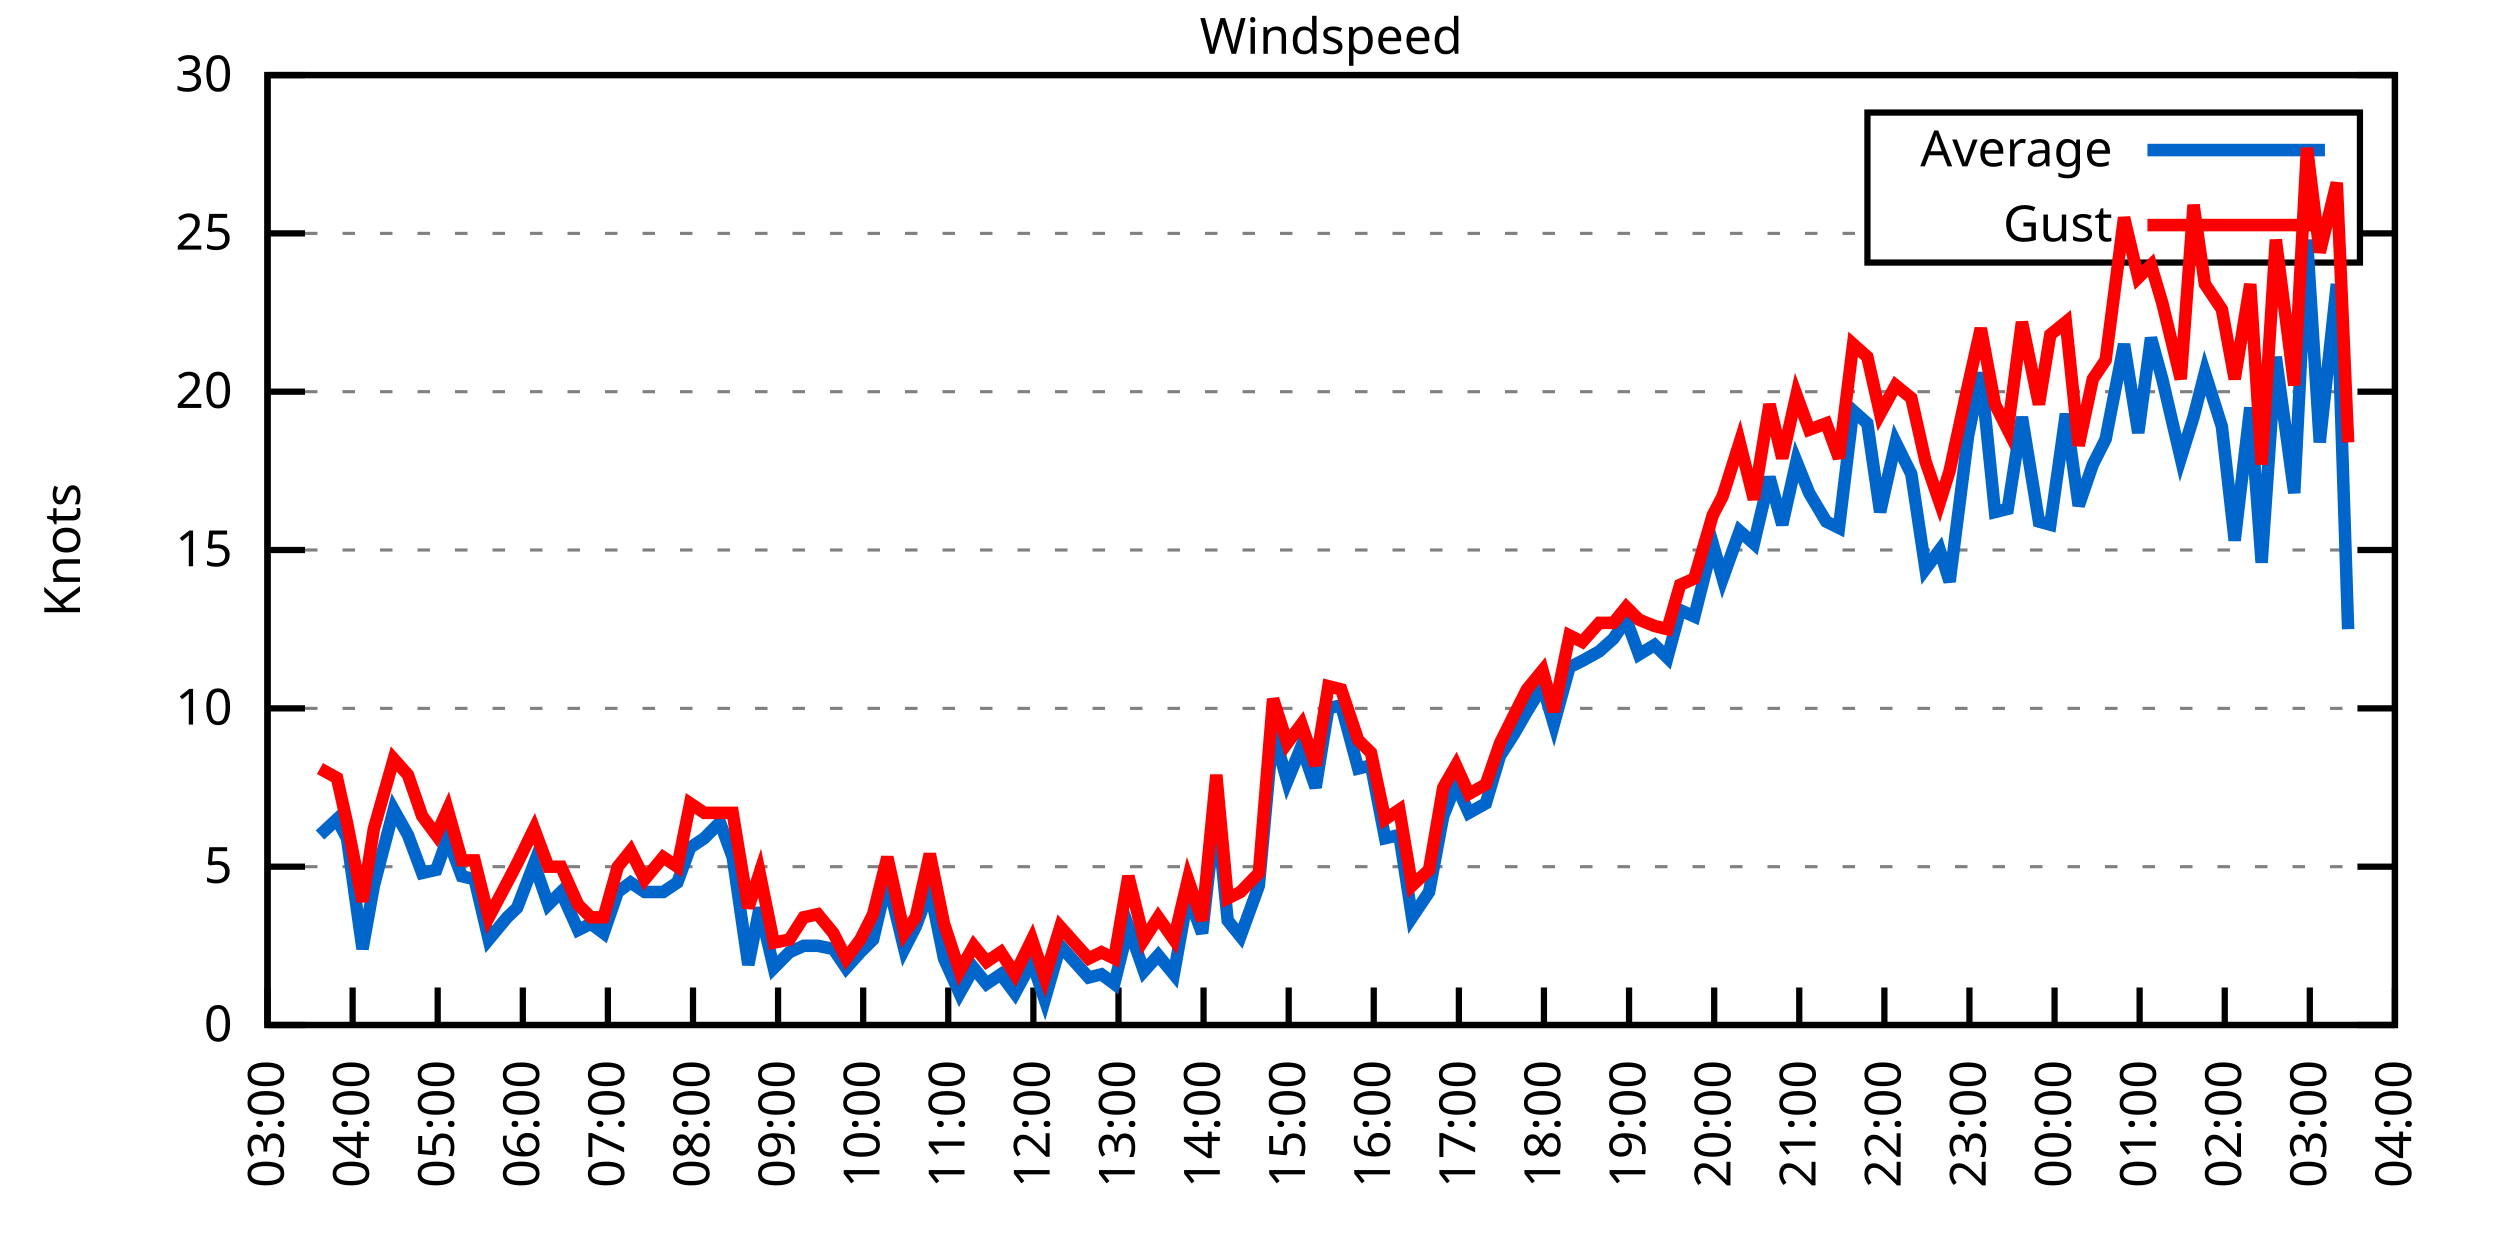
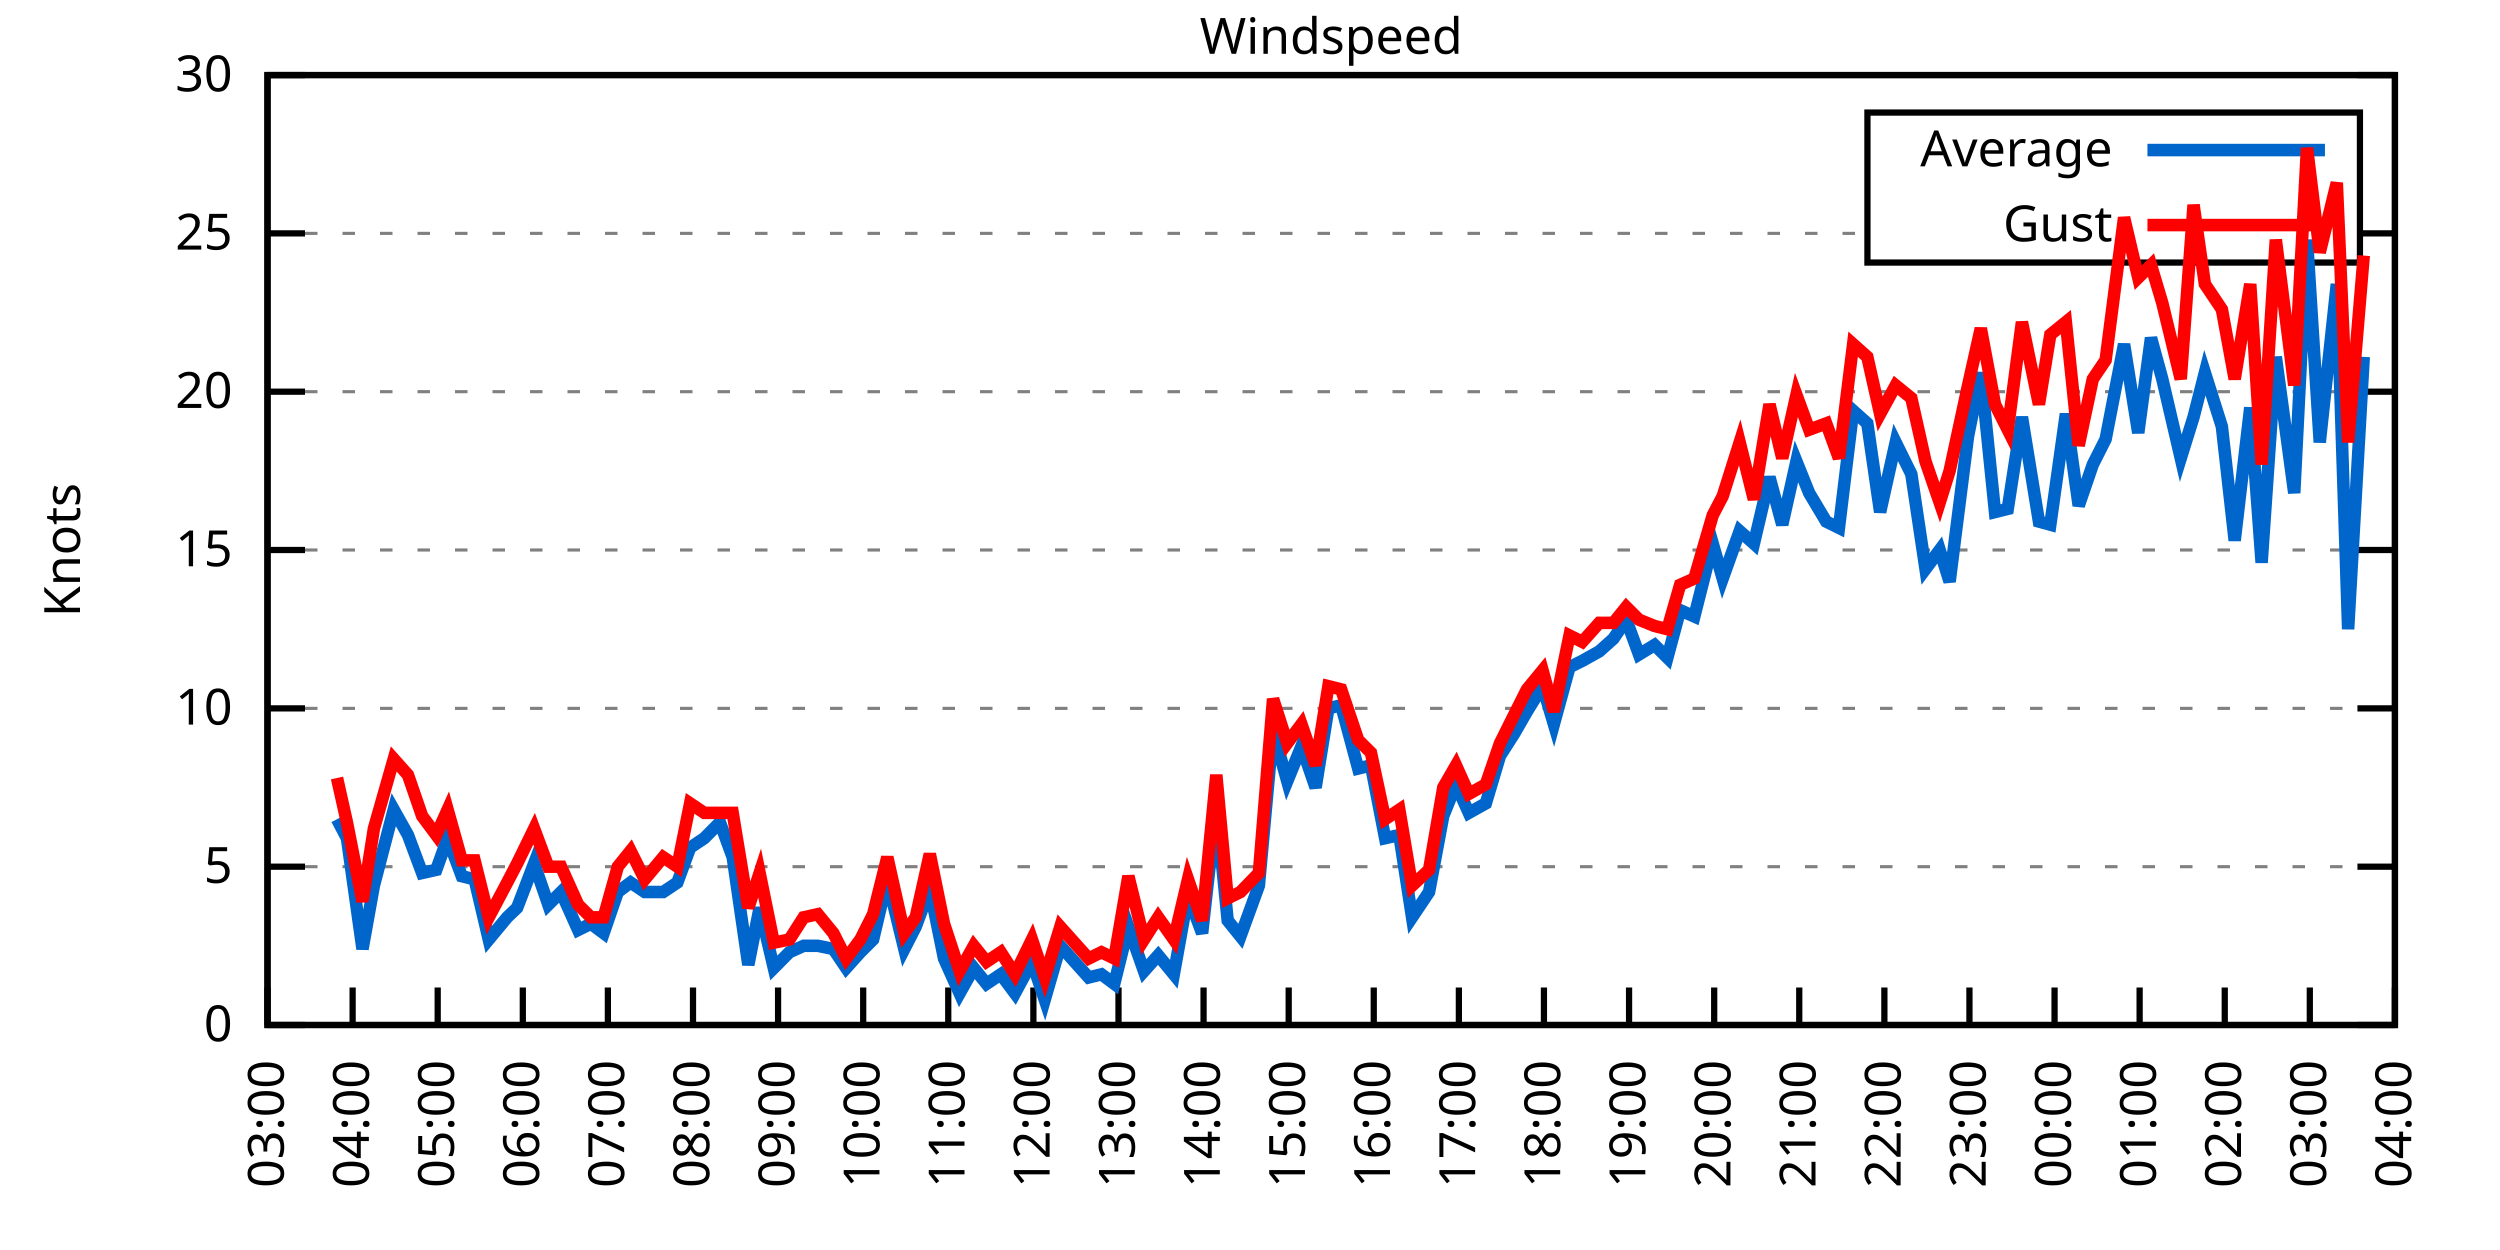
<svg xmlns="http://www.w3.org/2000/svg" xmlns:xlink="http://www.w3.org/1999/xlink" width="400" height="200" viewBox="0 0 400 200">
  <g id="gnuplot_canvas">
    <rect x="0" y="0" width="400" height="200" fill="none" />
    <defs>
      <circle id="gpDot" r="0.5" stroke-width="0.5" stroke="currentColor" />
      <path id="gpPt0" stroke-width="0.333" stroke="currentColor" d="M-1,0 h2 M0,-1 v2" />
      <path id="gpPt1" stroke-width="0.333" stroke="currentColor" d="M-1,-1 L1,1 M1,-1 L-1,1" />
      <path id="gpPt2" stroke-width="0.333" stroke="currentColor" d="M-1,0 L1,0 M0,-1 L0,1 M-1,-1 L1,1 M-1,1 L1,-1" />
      <rect id="gpPt3" stroke-width="0.333" stroke="currentColor" x="-1" y="-1" width="2" height="2" />
      <rect id="gpPt4" stroke-width="0.333" stroke="currentColor" fill="currentColor" x="-1" y="-1" width="2" height="2" />
      <circle id="gpPt5" stroke-width="0.333" stroke="currentColor" cx="0" cy="0" r="1" />
      <use xlink:href="#gpPt5" id="gpPt6" fill="currentColor" stroke="none" />
      <path id="gpPt7" stroke-width="0.333" stroke="currentColor" d="M0,-1.33 L-1.33,0.67 L1.33,0.67 z" />
      <use xlink:href="#gpPt7" id="gpPt8" fill="currentColor" stroke="none" />
      <use xlink:href="#gpPt7" id="gpPt9" stroke="currentColor" transform="rotate(180)" />
      <use xlink:href="#gpPt9" id="gpPt10" fill="currentColor" stroke="none" />
      <use xlink:href="#gpPt3" id="gpPt11" stroke="currentColor" transform="rotate(45)" />
      <use xlink:href="#gpPt11" id="gpPt12" fill="currentColor" stroke="none" />
      <path id="gpPt13" stroke-width="0.333" stroke="currentColor" d="M0,1.330 L1.265,0.411 L0.782,-1.067 L-0.782,-1.076 L-1.265,0.411 z" />
      <use xlink:href="#gpPt13" id="gpPt14" fill="currentColor" stroke="none" />
      <filter id="textbox" filterUnits="objectBoundingBox" x="0" y="0" height="1" width="1">
        <feFlood flood-color="white" flood-opacity="1" result="bgnd" />
        <feComposite in="SourceGraphic" in2="bgnd" operator="atop" />
      </filter>
      <filter id="greybox" filterUnits="objectBoundingBox" x="0" y="0" height="1" width="1">
        <feFlood flood-color="lightgrey" flood-opacity="1" result="grey" />
        <feComposite in="SourceGraphic" in2="grey" operator="atop" />
      </filter>
    </defs>
    <g fill="none" color="white" stroke="currentColor" stroke-width="1.00" stroke-linecap="butt" stroke-linejoin="miter">
</g>
    <g fill="none" color="black" stroke="currentColor" stroke-width="1.00" stroke-linecap="butt" stroke-linejoin="miter">
      <g stroke="none" shape-rendering="crispEdges">
        <polygon fill="rgb(255, 255, 255)" points="42.80,164.00 383.18,164.00 383.18,12.02 42.80,12.02 " />
      </g>
    </g>
    <g fill="none" color="black" stroke="currentColor" stroke-width="1.00" stroke-linecap="butt" stroke-linejoin="miter">
</g>
    <g fill="none" color="black" stroke="black" stroke-width="0.50" stroke-linecap="butt" stroke-linejoin="miter">
</g>
    <g fill="none" color="gray" stroke="currentColor" stroke-width="0.50" stroke-linecap="butt" stroke-linejoin="miter">
      <path stroke="gray" stroke-dasharray="2,4" class="gridline" d="M42.80,164.00 L383.19,164.00  " />
    </g>
    <g fill="none" color="gray" stroke="gray" stroke-width="1.00" stroke-linecap="butt" stroke-linejoin="miter">
</g>
    <g fill="none" color="black" stroke="currentColor" stroke-width="1.00" stroke-linecap="butt" stroke-linejoin="miter">
      <path stroke="black" d="M42.80,164.00 L48.80,164.00 M383.19,164.00 L377.19,164.00  " />
      <g transform="translate(37.20,166.60)" stroke="none" fill="black" font-family="Sans" font-size="8.00" text-anchor="end">
        <text>
          <tspan font-family="Sans"> 0</tspan>
        </text>
      </g>
    </g>
    <g fill="none" color="black" stroke="currentColor" stroke-width="1.00" stroke-linecap="butt" stroke-linejoin="miter">
</g>
    <g fill="none" color="black" stroke="black" stroke-width="0.50" stroke-linecap="butt" stroke-linejoin="miter">
</g>
    <g fill="none" color="gray" stroke="currentColor" stroke-width="0.50" stroke-linecap="butt" stroke-linejoin="miter">
      <path stroke="gray" stroke-dasharray="2,4" class="gridline" d="M42.80,138.67 L383.19,138.67  " />
    </g>
    <g fill="none" color="gray" stroke="gray" stroke-width="1.00" stroke-linecap="butt" stroke-linejoin="miter">
</g>
    <g fill="none" color="black" stroke="currentColor" stroke-width="1.00" stroke-linecap="butt" stroke-linejoin="miter">
      <path stroke="black" d="M42.80,138.67 L48.80,138.67 M383.19,138.67 L377.19,138.67  " />
      <g transform="translate(37.20,141.27)" stroke="none" fill="black" font-family="Sans" font-size="8.00" text-anchor="end">
        <text>
          <tspan font-family="Sans"> 5</tspan>
        </text>
      </g>
    </g>
    <g fill="none" color="black" stroke="currentColor" stroke-width="1.00" stroke-linecap="butt" stroke-linejoin="miter">
</g>
    <g fill="none" color="black" stroke="black" stroke-width="0.50" stroke-linecap="butt" stroke-linejoin="miter">
</g>
    <g fill="none" color="gray" stroke="currentColor" stroke-width="0.50" stroke-linecap="butt" stroke-linejoin="miter">
      <path stroke="gray" stroke-dasharray="2,4" class="gridline" d="M42.80,113.34 L383.19,113.34  " />
    </g>
    <g fill="none" color="gray" stroke="gray" stroke-width="1.00" stroke-linecap="butt" stroke-linejoin="miter">
</g>
    <g fill="none" color="black" stroke="currentColor" stroke-width="1.00" stroke-linecap="butt" stroke-linejoin="miter">
      <path stroke="black" d="M42.80,113.34 L48.80,113.34 M383.19,113.34 L377.19,113.34  " />
      <g transform="translate(37.20,115.94)" stroke="none" fill="black" font-family="Sans" font-size="8.00" text-anchor="end">
        <text>
          <tspan font-family="Sans"> 10</tspan>
        </text>
      </g>
    </g>
    <g fill="none" color="black" stroke="currentColor" stroke-width="1.00" stroke-linecap="butt" stroke-linejoin="miter">
</g>
    <g fill="none" color="black" stroke="black" stroke-width="0.50" stroke-linecap="butt" stroke-linejoin="miter">
</g>
    <g fill="none" color="gray" stroke="currentColor" stroke-width="0.50" stroke-linecap="butt" stroke-linejoin="miter">
      <path stroke="gray" stroke-dasharray="2,4" class="gridline" d="M42.80,88.00 L383.19,88.00  " />
    </g>
    <g fill="none" color="gray" stroke="gray" stroke-width="1.00" stroke-linecap="butt" stroke-linejoin="miter">
</g>
    <g fill="none" color="black" stroke="currentColor" stroke-width="1.00" stroke-linecap="butt" stroke-linejoin="miter">
      <path stroke="black" d="M42.80,88.00 L48.80,88.00 M383.19,88.00 L377.19,88.00  " />
      <g transform="translate(37.20,90.60)" stroke="none" fill="black" font-family="Sans" font-size="8.00" text-anchor="end">
        <text>
          <tspan font-family="Sans"> 15</tspan>
        </text>
      </g>
    </g>
    <g fill="none" color="black" stroke="currentColor" stroke-width="1.00" stroke-linecap="butt" stroke-linejoin="miter">
</g>
    <g fill="none" color="black" stroke="black" stroke-width="0.50" stroke-linecap="butt" stroke-linejoin="miter">
</g>
    <g fill="none" color="gray" stroke="currentColor" stroke-width="0.50" stroke-linecap="butt" stroke-linejoin="miter">
      <path stroke="gray" stroke-dasharray="2,4" class="gridline" d="M42.80,62.67 L383.19,62.67  " />
    </g>
    <g fill="none" color="gray" stroke="gray" stroke-width="1.00" stroke-linecap="butt" stroke-linejoin="miter">
</g>
    <g fill="none" color="black" stroke="currentColor" stroke-width="1.00" stroke-linecap="butt" stroke-linejoin="miter">
      <path stroke="black" d="M42.80,62.67 L48.80,62.67 M383.19,62.67 L377.19,62.67  " />
      <g transform="translate(37.20,65.27)" stroke="none" fill="black" font-family="Sans" font-size="8.00" text-anchor="end">
        <text>
          <tspan font-family="Sans"> 20</tspan>
        </text>
      </g>
    </g>
    <g fill="none" color="black" stroke="currentColor" stroke-width="1.00" stroke-linecap="butt" stroke-linejoin="miter">
</g>
    <g fill="none" color="black" stroke="black" stroke-width="0.50" stroke-linecap="butt" stroke-linejoin="miter">
</g>
    <g fill="none" color="gray" stroke="currentColor" stroke-width="0.50" stroke-linecap="butt" stroke-linejoin="miter">
      <path stroke="gray" stroke-dasharray="2,4" class="gridline" d="M42.80,37.34 L298.79,37.34 M377.59,37.34 L383.19,37.34  " />
    </g>
    <g fill="none" color="gray" stroke="gray" stroke-width="1.00" stroke-linecap="butt" stroke-linejoin="miter">
</g>
    <g fill="none" color="black" stroke="currentColor" stroke-width="1.00" stroke-linecap="butt" stroke-linejoin="miter">
      <path stroke="black" d="M42.80,37.34 L48.80,37.34 M383.19,37.34 L377.19,37.34  " />
      <g transform="translate(37.20,39.94)" stroke="none" fill="black" font-family="Sans" font-size="8.00" text-anchor="end">
        <text>
          <tspan font-family="Sans"> 25</tspan>
        </text>
      </g>
    </g>
    <g fill="none" color="black" stroke="currentColor" stroke-width="1.00" stroke-linecap="butt" stroke-linejoin="miter">
</g>
    <g fill="none" color="black" stroke="black" stroke-width="0.50" stroke-linecap="butt" stroke-linejoin="miter">
</g>
    <g fill="none" color="gray" stroke="currentColor" stroke-width="0.50" stroke-linecap="butt" stroke-linejoin="miter">
      <path stroke="gray" stroke-dasharray="2,4" class="gridline" d="M42.80,12.01 L383.19,12.01  " />
    </g>
    <g fill="none" color="gray" stroke="gray" stroke-width="1.00" stroke-linecap="butt" stroke-linejoin="miter">
</g>
    <g fill="none" color="black" stroke="currentColor" stroke-width="1.00" stroke-linecap="butt" stroke-linejoin="miter">
      <path stroke="black" d="M42.80,12.01 L48.80,12.01 M383.19,12.01 L377.19,12.01  " />
      <g transform="translate(37.20,14.61)" stroke="none" fill="black" font-family="Sans" font-size="8.00" text-anchor="end">
        <text>
          <tspan font-family="Sans"> 30</tspan>
        </text>
      </g>
    </g>
    <g fill="none" color="black" stroke="currentColor" stroke-width="1.00" stroke-linecap="butt" stroke-linejoin="miter">
      <path stroke="black" d="M42.80,164.00 L42.80,158.00  " />
      <g transform="translate(45.40,169.60) rotate(270.00)" stroke="none" fill="black" font-family="Sans" font-size="8.00" text-anchor="end">
        <text>
          <tspan font-family="Sans">03:00</tspan>
        </text>
      </g>
    </g>
    <g fill="none" color="black" stroke="currentColor" stroke-width="1.00" stroke-linecap="butt" stroke-linejoin="miter">
      <path stroke="black" d="M56.42,164.00 L56.42,158.00  " />
      <g transform="translate(59.02,169.60) rotate(270.00)" stroke="none" fill="black" font-family="Sans" font-size="8.00" text-anchor="end">
        <text>
          <tspan font-family="Sans">04:00</tspan>
        </text>
      </g>
    </g>
    <g fill="none" color="black" stroke="currentColor" stroke-width="1.00" stroke-linecap="butt" stroke-linejoin="miter">
      <path stroke="black" d="M70.03,164.00 L70.03,158.00  " />
      <g transform="translate(72.63,169.60) rotate(270.00)" stroke="none" fill="black" font-family="Sans" font-size="8.00" text-anchor="end">
        <text>
          <tspan font-family="Sans">05:00</tspan>
        </text>
      </g>
    </g>
    <g fill="none" color="black" stroke="currentColor" stroke-width="1.00" stroke-linecap="butt" stroke-linejoin="miter">
      <path stroke="black" d="M83.65,164.00 L83.65,158.00  " />
      <g transform="translate(86.25,169.60) rotate(270.00)" stroke="none" fill="black" font-family="Sans" font-size="8.00" text-anchor="end">
        <text>
          <tspan font-family="Sans">06:00</tspan>
        </text>
      </g>
    </g>
    <g fill="none" color="black" stroke="currentColor" stroke-width="1.00" stroke-linecap="butt" stroke-linejoin="miter">
      <path stroke="black" d="M97.26,164.00 L97.26,158.00  " />
      <g transform="translate(99.86,169.60) rotate(270.00)" stroke="none" fill="black" font-family="Sans" font-size="8.00" text-anchor="end">
        <text>
          <tspan font-family="Sans">07:00</tspan>
        </text>
      </g>
    </g>
    <g fill="none" color="black" stroke="currentColor" stroke-width="1.00" stroke-linecap="butt" stroke-linejoin="miter">
      <path stroke="black" d="M110.88,164.00 L110.88,158.00  " />
      <g transform="translate(113.48,169.60) rotate(270.00)" stroke="none" fill="black" font-family="Sans" font-size="8.00" text-anchor="end">
        <text>
          <tspan font-family="Sans">08:00</tspan>
        </text>
      </g>
    </g>
    <g fill="none" color="black" stroke="currentColor" stroke-width="1.00" stroke-linecap="butt" stroke-linejoin="miter">
      <path stroke="black" d="M124.49,164.00 L124.49,158.00  " />
      <g transform="translate(127.09,169.60) rotate(270.00)" stroke="none" fill="black" font-family="Sans" font-size="8.00" text-anchor="end">
        <text>
          <tspan font-family="Sans">09:00</tspan>
        </text>
      </g>
    </g>
    <g fill="none" color="black" stroke="currentColor" stroke-width="1.00" stroke-linecap="butt" stroke-linejoin="miter">
      <path stroke="black" d="M138.11,164.00 L138.11,158.00  " />
      <g transform="translate(140.71,169.60) rotate(270.00)" stroke="none" fill="black" font-family="Sans" font-size="8.00" text-anchor="end">
        <text>
          <tspan font-family="Sans">10:00</tspan>
        </text>
      </g>
    </g>
    <g fill="none" color="black" stroke="currentColor" stroke-width="1.00" stroke-linecap="butt" stroke-linejoin="miter">
      <path stroke="black" d="M151.72,164.00 L151.72,158.00  " />
      <g transform="translate(154.32,169.60) rotate(270.00)" stroke="none" fill="black" font-family="Sans" font-size="8.00" text-anchor="end">
        <text>
          <tspan font-family="Sans">11:00</tspan>
        </text>
      </g>
    </g>
    <g fill="none" color="black" stroke="currentColor" stroke-width="1.00" stroke-linecap="butt" stroke-linejoin="miter">
      <path stroke="black" d="M165.34,164.00 L165.34,158.00  " />
      <g transform="translate(167.94,169.60) rotate(270.00)" stroke="none" fill="black" font-family="Sans" font-size="8.00" text-anchor="end">
        <text>
          <tspan font-family="Sans">12:00</tspan>
        </text>
      </g>
    </g>
    <g fill="none" color="black" stroke="currentColor" stroke-width="1.00" stroke-linecap="butt" stroke-linejoin="miter">
      <path stroke="black" d="M178.96,164.00 L178.96,158.00  " />
      <g transform="translate(181.56,169.60) rotate(270.00)" stroke="none" fill="black" font-family="Sans" font-size="8.00" text-anchor="end">
        <text>
          <tspan font-family="Sans">13:00</tspan>
        </text>
      </g>
    </g>
    <g fill="none" color="black" stroke="currentColor" stroke-width="1.00" stroke-linecap="butt" stroke-linejoin="miter">
      <path stroke="black" d="M192.57,164.00 L192.57,158.00  " />
      <g transform="translate(195.17,169.60) rotate(270.00)" stroke="none" fill="black" font-family="Sans" font-size="8.00" text-anchor="end">
        <text>
          <tspan font-family="Sans">14:00</tspan>
        </text>
      </g>
    </g>
    <g fill="none" color="black" stroke="currentColor" stroke-width="1.00" stroke-linecap="butt" stroke-linejoin="miter">
      <path stroke="black" d="M206.19,164.00 L206.19,158.00  " />
      <g transform="translate(208.79,169.60) rotate(270.00)" stroke="none" fill="black" font-family="Sans" font-size="8.00" text-anchor="end">
        <text>
          <tspan font-family="Sans">15:00</tspan>
        </text>
      </g>
    </g>
    <g fill="none" color="black" stroke="currentColor" stroke-width="1.00" stroke-linecap="butt" stroke-linejoin="miter">
      <path stroke="black" d="M219.80,164.00 L219.80,158.00  " />
      <g transform="translate(222.40,169.60) rotate(270.00)" stroke="none" fill="black" font-family="Sans" font-size="8.00" text-anchor="end">
        <text>
          <tspan font-family="Sans">16:00</tspan>
        </text>
      </g>
    </g>
    <g fill="none" color="black" stroke="currentColor" stroke-width="1.00" stroke-linecap="butt" stroke-linejoin="miter">
      <path stroke="black" d="M233.42,164.00 L233.42,158.00  " />
      <g transform="translate(236.02,169.60) rotate(270.00)" stroke="none" fill="black" font-family="Sans" font-size="8.00" text-anchor="end">
        <text>
          <tspan font-family="Sans">17:00</tspan>
        </text>
      </g>
    </g>
    <g fill="none" color="black" stroke="currentColor" stroke-width="1.00" stroke-linecap="butt" stroke-linejoin="miter">
      <path stroke="black" d="M247.03,164.00 L247.03,158.00  " />
      <g transform="translate(249.63,169.60) rotate(270.00)" stroke="none" fill="black" font-family="Sans" font-size="8.00" text-anchor="end">
        <text>
          <tspan font-family="Sans">18:00</tspan>
        </text>
      </g>
    </g>
    <g fill="none" color="black" stroke="currentColor" stroke-width="1.00" stroke-linecap="butt" stroke-linejoin="miter">
      <path stroke="black" d="M260.65,164.00 L260.65,158.00  " />
      <g transform="translate(263.25,169.60) rotate(270.00)" stroke="none" fill="black" font-family="Sans" font-size="8.00" text-anchor="end">
        <text>
          <tspan font-family="Sans">19:00</tspan>
        </text>
      </g>
    </g>
    <g fill="none" color="black" stroke="currentColor" stroke-width="1.00" stroke-linecap="butt" stroke-linejoin="miter">
      <path stroke="black" d="M274.27,164.00 L274.27,158.00  " />
      <g transform="translate(276.87,169.60) rotate(270.00)" stroke="none" fill="black" font-family="Sans" font-size="8.00" text-anchor="end">
        <text>
          <tspan font-family="Sans">20:00</tspan>
        </text>
      </g>
    </g>
    <g fill="none" color="black" stroke="currentColor" stroke-width="1.00" stroke-linecap="butt" stroke-linejoin="miter">
      <path stroke="black" d="M287.88,164.00 L287.88,158.00  " />
      <g transform="translate(290.48,169.60) rotate(270.00)" stroke="none" fill="black" font-family="Sans" font-size="8.00" text-anchor="end">
        <text>
          <tspan font-family="Sans">21:00</tspan>
        </text>
      </g>
    </g>
    <g fill="none" color="black" stroke="currentColor" stroke-width="1.00" stroke-linecap="butt" stroke-linejoin="miter">
      <path stroke="black" d="M301.50,164.00 L301.50,158.00  " />
      <g transform="translate(304.10,169.60) rotate(270.00)" stroke="none" fill="black" font-family="Sans" font-size="8.00" text-anchor="end">
        <text>
          <tspan font-family="Sans">22:00</tspan>
        </text>
      </g>
    </g>
    <g fill="none" color="black" stroke="currentColor" stroke-width="1.00" stroke-linecap="butt" stroke-linejoin="miter">
      <path stroke="black" d="M315.11,164.00 L315.11,158.00  " />
      <g transform="translate(317.71,169.60) rotate(270.00)" stroke="none" fill="black" font-family="Sans" font-size="8.00" text-anchor="end">
        <text>
          <tspan font-family="Sans">23:00</tspan>
        </text>
      </g>
    </g>
    <g fill="none" color="black" stroke="currentColor" stroke-width="1.00" stroke-linecap="butt" stroke-linejoin="miter">
      <path stroke="black" d="M328.73,164.00 L328.73,158.00  " />
      <g transform="translate(331.33,169.60) rotate(270.00)" stroke="none" fill="black" font-family="Sans" font-size="8.00" text-anchor="end">
        <text>
          <tspan font-family="Sans">00:00</tspan>
        </text>
      </g>
    </g>
    <g fill="none" color="black" stroke="currentColor" stroke-width="1.00" stroke-linecap="butt" stroke-linejoin="miter">
      <path stroke="black" d="M342.34,164.00 L342.34,158.00  " />
      <g transform="translate(344.94,169.60) rotate(270.00)" stroke="none" fill="black" font-family="Sans" font-size="8.00" text-anchor="end">
        <text>
          <tspan font-family="Sans">01:00</tspan>
        </text>
      </g>
    </g>
    <g fill="none" color="black" stroke="currentColor" stroke-width="1.00" stroke-linecap="butt" stroke-linejoin="miter">
      <path stroke="black" d="M355.96,164.00 L355.96,158.00  " />
      <g transform="translate(358.56,169.60) rotate(270.00)" stroke="none" fill="black" font-family="Sans" font-size="8.00" text-anchor="end">
        <text>
          <tspan font-family="Sans">02:00</tspan>
        </text>
      </g>
    </g>
    <g fill="none" color="black" stroke="currentColor" stroke-width="1.00" stroke-linecap="butt" stroke-linejoin="miter">
      <path stroke="black" d="M369.57,164.00 L369.57,158.00  " />
      <g transform="translate(372.17,169.60) rotate(270.00)" stroke="none" fill="black" font-family="Sans" font-size="8.00" text-anchor="end">
        <text>
          <tspan font-family="Sans">03:00</tspan>
        </text>
      </g>
    </g>
    <g fill="none" color="black" stroke="currentColor" stroke-width="1.00" stroke-linecap="butt" stroke-linejoin="miter">
      <path stroke="black" d="M383.19,164.00 L383.19,158.00  " />
      <g transform="translate(385.79,169.60) rotate(270.00)" stroke="none" fill="black" font-family="Sans" font-size="8.00" text-anchor="end">
        <text>
          <tspan font-family="Sans">04:00</tspan>
        </text>
      </g>
    </g>
    <g fill="none" color="black" stroke="currentColor" stroke-width="1.00" stroke-linecap="butt" stroke-linejoin="miter">
</g>
    <g fill="none" color="black" stroke="currentColor" stroke-width="1.00" stroke-linecap="butt" stroke-linejoin="miter">
      <path stroke="black" d="M42.80,12.01 L42.80,164.00 L383.19,164.00 L383.19,12.01 L42.80,12.01 Z  " />
    </g>
    <g fill="none" color="black" stroke="currentColor" stroke-width="1.00" stroke-linecap="butt" stroke-linejoin="miter">
</g>
    <g fill="none" color="black" stroke="currentColor" stroke-width="1.00" stroke-linecap="butt" stroke-linejoin="miter">
      <path stroke="black" d="M298.79,42.01 L298.79,18.01 L377.59,18.01 L377.59,42.01 L298.79,42.01 Z  " />
    </g>
    <g id="Windspeed_plot_1">
      <g fill="none" color="white" stroke="black" stroke-width="2.00" stroke-linecap="butt" stroke-linejoin="miter">
</g>
      <g fill="none" color="black" stroke="currentColor" stroke-width="2.00" stroke-linecap="butt" stroke-linejoin="miter">
        <g transform="translate(337.99,26.61)" stroke="none" fill="black" font-family="Sans" font-size="8.00" text-anchor="end">
          <text>
            <tspan font-family="Sans">Average</tspan>
          </text>
        </g>
      </g>
      <g fill="none" color="black" stroke="currentColor" stroke-width="2.00" stroke-linecap="butt" stroke-linejoin="miter">
-         <path stroke="rgb(  0, 102, 204)" d="M343.59,24.01 L371.99,24.01 M51.20,133.60 L53.92,131.07 L55.51,134.11 L58.00,151.84 L59.82,141.71 L63.00,129.55   L65.27,133.60 L67.54,139.68 L69.80,139.17 L71.62,134.11 L73.89,140.19 L75.93,140.69 L78.20,150.32 L81.15,146.77   L82.74,145.25 L85.46,138.16 L87.73,144.75 L89.77,142.72 L92.50,148.80 L94.54,147.79 L96.58,149.31 L98.85,142.72   L100.89,141.20 L103.16,142.72 L106.11,142.72 L108.38,141.20 L110.42,135.63 L112.69,134.11 L115.19,131.58 L117.23,137.15   L119.73,154.37 L121.54,145.25 L123.81,154.88 L126.31,152.35 L128.58,151.33 L130.85,151.33 L133.34,151.84 L135.39,154.88   L137.66,152.35 L139.70,150.32 L141.97,140.69 L144.69,151.84 L146.51,148.29 L148.77,142.21 L151.04,153.36 L153.54,158.93   L155.81,154.88 L157.85,157.41 L160.12,155.89 L162.39,158.93 L165.11,153.87 L167.16,159.95 L169.65,151.33 L171.92,153.87   L174.19,156.40 L176.23,155.89 L178.28,157.41 L180.54,148.29 L183.04,155.39 L185.31,152.85 L187.81,155.89 L190.08,143.23   L192.34,149.31 L194.61,129.04 L196.43,147.28 L198.47,149.81 L201.42,141.71 L203.69,116.88 L205.96,124.99 L208.23,119.42   L210.50,126.00 L212.54,113.34 L214.58,112.83 L217.31,122.96 L219.35,122.46 L221.62,134.11 L223.89,133.60 L225.93,146.77   L228.65,142.72 L230.92,130.56 L232.96,125.50 L235.01,130.06 L237.73,128.54 L240.00,120.94 L242.27,117.39 L244.31,113.84   L246.81,109.79 L248.62,115.87 L251.12,106.75 L253.16,105.74 L255.88,104.22 L258.15,102.19 L260.20,99.15 L262.24,104.72   L264.73,103.20 L266.78,105.23 L268.82,97.63 L271.09,98.64 L274.04,86.99 L275.63,92.56 L278.35,84.97 L280.62,86.99   L283.12,76.35 L285.16,83.95 L287.43,73.82 L289.47,78.89 L292.19,83.45 L294.23,84.46 L296.50,65.71 L298.77,67.74   L300.82,81.93 L303.31,70.78 L305.81,75.85 L308.08,91.04 L310.35,88.00 L311.94,93.07 L314.89,69.77 L316.93,59.63   L319.20,81.93 L321.24,81.42 L323.51,66.73 L326.23,83.45 L328.05,83.95 L330.54,66.22 L332.59,80.91 L334.85,74.33   L336.90,70.27 L339.85,55.07 L342.12,69.26 L344.16,54.06 L345.97,60.65 L348.92,73.31 L350.97,66.73 L352.78,59.63   L355.50,68.25 L357.55,86.49 L360.04,65.21 L361.86,90.03 L364.13,57.10 L367.08,78.89 L369.12,38.35 L371.16,70.78   L373.89,45.45 L375.70,100.67  " />
+         <path stroke="rgb(  0, 102, 204)" d="M343.59,24.01 L371.99,24.01 M53.92,131.07 L55.51,134.11 L58.00,151.84 L59.82,141.71 L63.00,129.55 L65.27,133.60   L67.54,139.68 L69.80,139.17 L71.62,134.11 L73.89,140.19 L75.93,140.69 L78.20,150.32 L81.15,146.77 L82.74,145.25   L85.46,138.16 L87.73,144.75 L89.77,142.72 L92.50,148.80 L94.54,147.79 L96.58,149.31 L98.85,142.72 L100.89,141.20   L103.16,142.72 L106.11,142.72 L108.38,141.20 L110.42,135.63 L112.69,134.11 L115.19,131.58 L117.23,137.15 L119.73,154.37   L121.54,145.25 L123.81,154.88 L126.31,152.35 L128.58,151.33 L130.85,151.33 L133.34,151.84 L135.39,154.88 L137.66,152.35   L139.70,150.32 L141.97,140.69 L144.69,151.84 L146.51,148.29 L148.77,142.21 L151.04,153.36 L153.54,158.93 L155.81,154.88   L157.85,157.41 L160.12,155.89 L162.39,158.93 L165.11,153.87 L167.16,159.95 L169.65,151.33 L171.92,153.87 L174.19,156.40   L176.23,155.89 L178.28,157.41 L180.54,148.29 L183.04,155.39 L185.31,152.85 L187.81,155.89 L190.08,143.23 L192.34,149.31   L194.61,129.04 L196.43,147.28 L198.47,149.81 L201.42,141.71 L203.69,116.88 L205.96,124.99 L208.23,119.42 L210.50,126.00   L212.54,113.34 L214.58,112.83 L217.31,122.96 L219.35,122.46 L221.62,134.11 L223.89,133.60 L225.93,146.77 L228.65,142.72   L230.92,130.56 L232.96,125.50 L235.01,130.06 L237.73,128.54 L240.00,120.94 L242.27,117.39 L244.31,113.84 L246.81,109.79   L248.62,115.87 L251.12,106.75 L253.16,105.74 L255.88,104.22 L258.15,102.19 L260.20,99.15 L262.24,104.72 L264.73,103.20   L266.78,105.23 L268.82,97.63 L271.09,98.64 L274.04,86.99 L275.63,92.56 L278.35,84.97 L280.62,86.99 L283.12,76.35   L285.16,83.95 L287.43,73.82 L289.47,78.89 L292.19,83.45 L294.23,84.46 L296.50,65.71 L298.77,67.74 L300.82,81.93   L303.31,70.78 L305.81,75.85 L308.08,91.04 L310.35,88.00 L311.94,93.07 L314.89,69.77 L316.93,59.63 L319.20,81.93   L321.24,81.42 L323.51,66.73 L326.23,83.45 L328.05,83.95 L330.54,66.22 L332.59,80.91 L334.85,74.33 L336.90,70.27   L339.85,55.07 L342.12,69.26 L344.16,54.06 L345.97,60.65 L348.92,73.31 L350.97,66.73 L352.78,59.63 L355.50,68.25   L357.55,86.49 L360.04,65.21 L361.86,90.03 L364.13,57.10 L367.08,78.89 L369.12,38.35 L371.16,70.78 L373.89,45.45   L375.70,100.67 L378.20,57.10  " />
      </g>
    </g>
    <g id="Windspeed_plot_2">
      <g fill="none" color="black" stroke="currentColor" stroke-width="2.00" stroke-linecap="butt" stroke-linejoin="miter">
        <g transform="translate(337.99,38.61)" stroke="none" fill="black" font-family="Sans" font-size="8.00" text-anchor="end">
          <text>
            <tspan font-family="Sans">Gust</tspan>
          </text>
        </g>
      </g>
      <g fill="none" color="black" stroke="currentColor" stroke-width="2.00" stroke-linecap="butt" stroke-linejoin="miter">
-         <path stroke="rgb(255,   0,   0)" d="M343.59,36.01 L371.99,36.01 M51.20,122.96 L53.92,124.48 L55.51,131.58 L58.00,144.24 L59.82,132.59 L63.00,121.44   L65.27,123.98 L67.54,130.56 L69.80,133.60 L71.62,129.55 L73.89,137.66 L75.93,137.66 L78.20,146.77 L81.15,141.20   L82.74,138.16 L85.46,132.59 L87.73,138.67 L89.77,138.67 L92.50,144.75 L94.54,146.77 L96.58,146.77 L98.85,138.67   L100.89,136.14 L103.16,140.69 L106.11,137.15 L108.38,138.67 L110.42,128.54 L112.69,130.06 L115.19,130.06 L117.23,130.06   L119.73,145.25 L121.54,139.68 L123.81,150.83 L126.31,150.32 L128.58,146.77 L130.85,146.27 L133.34,149.31 L135.39,153.36   L137.66,150.32 L139.70,146.27 L141.97,137.15 L144.69,149.31 L146.51,146.77 L148.77,136.64 L151.04,147.79 L153.54,155.39   L155.81,151.33 L157.85,153.87 L160.12,152.35 L162.39,155.89 L165.11,150.32 L167.16,156.40 L169.65,148.29 L171.92,150.83   L174.19,153.36 L176.23,152.35 L178.28,153.36 L180.54,140.19 L183.04,150.32 L185.31,146.77 L187.81,150.32 L190.08,140.69   L192.34,147.28 L194.61,123.98 L196.43,143.73 L198.47,142.72 L201.42,139.68 L203.69,111.82 L205.96,118.91 L208.23,115.87   L210.50,122.46 L212.54,109.79 L214.58,110.30 L217.31,118.40 L219.35,120.43 L221.62,131.07 L223.89,129.55 L225.93,141.71   L228.65,139.17 L230.92,126.00 L232.96,122.46 L235.01,127.02 L237.73,125.50 L240.00,118.91 L242.27,114.35 L244.31,110.30   L246.81,107.26 L248.62,113.84 L251.12,101.68 L253.16,102.70 L255.88,99.66 L258.15,99.66 L260.20,97.12 L262.24,99.15   L264.73,100.16 L266.78,100.67 L268.82,93.58 L271.09,92.56 L274.04,82.43 L275.63,79.39 L278.35,70.78 L280.62,79.90   L283.12,64.70 L285.16,73.31 L287.43,63.18 L289.47,68.75 L292.19,67.74 L294.23,73.31 L296.50,55.07 L298.77,57.10   L300.82,66.22 L303.31,61.66 L305.81,63.69 L308.08,73.82 L310.35,80.41 L311.94,75.34 L314.89,61.66 L316.93,52.54   L319.20,64.70 L321.24,68.75 L323.51,51.53 L326.23,64.70 L328.05,53.55 L330.54,51.53 L332.59,71.29 L334.85,60.65   L336.90,57.61 L339.85,34.81 L342.12,44.43 L344.16,42.41 L345.97,48.49 L348.92,60.65 L350.97,32.78 L352.78,45.45   L355.50,49.50 L357.55,60.65 L360.04,45.45 L361.86,74.33 L364.13,38.35 L367.08,61.66 L369.12,23.66 L371.16,40.38   L373.89,29.24 L375.70,70.78  " />
+         <path stroke="rgb(255,   0,   0)" d="M343.59,36.01 L371.99,36.01 M53.92,124.48 L55.51,131.58 L58.00,144.24 L59.82,132.59 L63.00,121.44 L65.27,123.98   L67.54,130.56 L69.80,133.60 L71.62,129.55 L73.89,137.66 L75.93,137.66 L78.20,146.77 L81.15,141.20 L82.74,138.16   L85.46,132.59 L87.73,138.67 L89.77,138.67 L92.50,144.75 L94.54,146.77 L96.58,146.77 L98.85,138.67 L100.89,136.14   L103.16,140.69 L106.11,137.15 L108.38,138.67 L110.42,128.54 L112.69,130.06 L115.19,130.06 L117.23,130.06 L119.73,145.25   L121.54,139.68 L123.81,150.83 L126.31,150.32 L128.58,146.77 L130.85,146.27 L133.34,149.31 L135.39,153.36 L137.66,150.32   L139.70,146.27 L141.97,137.15 L144.69,149.31 L146.51,146.77 L148.77,136.64 L151.04,147.79 L153.54,155.39 L155.81,151.33   L157.85,153.87 L160.12,152.35 L162.39,155.89 L165.11,150.32 L167.16,156.40 L169.65,148.29 L171.92,150.83 L174.19,153.36   L176.23,152.35 L178.28,153.36 L180.54,140.19 L183.04,150.32 L185.31,146.77 L187.81,150.32 L190.08,140.69 L192.34,147.28   L194.61,123.98 L196.43,143.73 L198.47,142.72 L201.42,139.68 L203.69,111.82 L205.96,118.91 L208.23,115.87 L210.50,122.46   L212.54,109.79 L214.58,110.30 L217.31,118.40 L219.35,120.43 L221.62,131.07 L223.89,129.55 L225.93,141.71 L228.65,139.17   L230.92,126.00 L232.96,122.46 L235.01,127.02 L237.73,125.50 L240.00,118.91 L242.27,114.35 L244.31,110.30 L246.81,107.26   L248.62,113.84 L251.12,101.68 L253.16,102.70 L255.88,99.66 L258.15,99.66 L260.20,97.12 L262.24,99.15 L264.73,100.16   L266.78,100.67 L268.82,93.58 L271.09,92.56 L274.04,82.43 L275.63,79.39 L278.35,70.78 L280.62,79.90 L283.12,64.70   L285.16,73.31 L287.43,63.18 L289.47,68.75 L292.19,67.74 L294.23,73.31 L296.50,55.07 L298.77,57.10 L300.82,66.22   L303.31,61.66 L305.81,63.69 L308.08,73.82 L310.35,80.41 L311.94,75.34 L314.89,61.66 L316.93,52.54 L319.20,64.70   L321.24,68.75 L323.51,51.53 L326.23,64.70 L328.05,53.55 L330.54,51.53 L332.59,71.29 L334.85,60.65 L336.90,57.61   L339.85,34.81 L342.12,44.43 L344.16,42.41 L345.97,48.49 L348.92,60.65 L350.97,32.78 L352.78,45.45 L355.50,49.50   L357.55,60.65 L360.04,45.45 L361.86,74.33 L364.13,38.35 L367.08,61.66 L369.12,23.66 L371.16,40.38 L373.89,29.24   L375.70,70.78 L378.20,40.89  " />
      </g>
    </g>
    <g fill="none" color="black" stroke="currentColor" stroke-width="2.00" stroke-linecap="butt" stroke-linejoin="miter">
</g>
    <g fill="none" color="black" stroke="black" stroke-width="1.00" stroke-linecap="butt" stroke-linejoin="miter">
</g>
    <g fill="none" color="black" stroke="currentColor" stroke-width="1.00" stroke-linecap="butt" stroke-linejoin="miter">
      <path stroke="black" d="M42.80,12.01 L42.80,164.00 L383.19,164.00 L383.19,12.01 L42.80,12.01 Z  " />
      <g transform="translate(12.80,88.01) rotate(270.00)" stroke="none" fill="black" font-family="Sans" font-size="8.00" text-anchor="middle">
        <text>
          <tspan font-family="Sans">Knots</tspan>
        </text>
      </g>
    </g>
    <g fill="none" color="black" stroke="currentColor" stroke-width="1.00" stroke-linecap="butt" stroke-linejoin="miter">
</g>
    <g fill="none" color="black" stroke="currentColor" stroke-width="1.00" stroke-linecap="butt" stroke-linejoin="miter">
      <g transform="translate(212.99,8.61)" stroke="none" fill="black" font-family="Sans" font-size="8.00" text-anchor="middle">
        <text>
          <tspan font-family="Sans">Windspeed</tspan>
        </text>
      </g>
    </g>
    <g fill="none" color="black" stroke="currentColor" stroke-width="1.00" stroke-linecap="butt" stroke-linejoin="miter">
</g>
  </g>
</svg>
